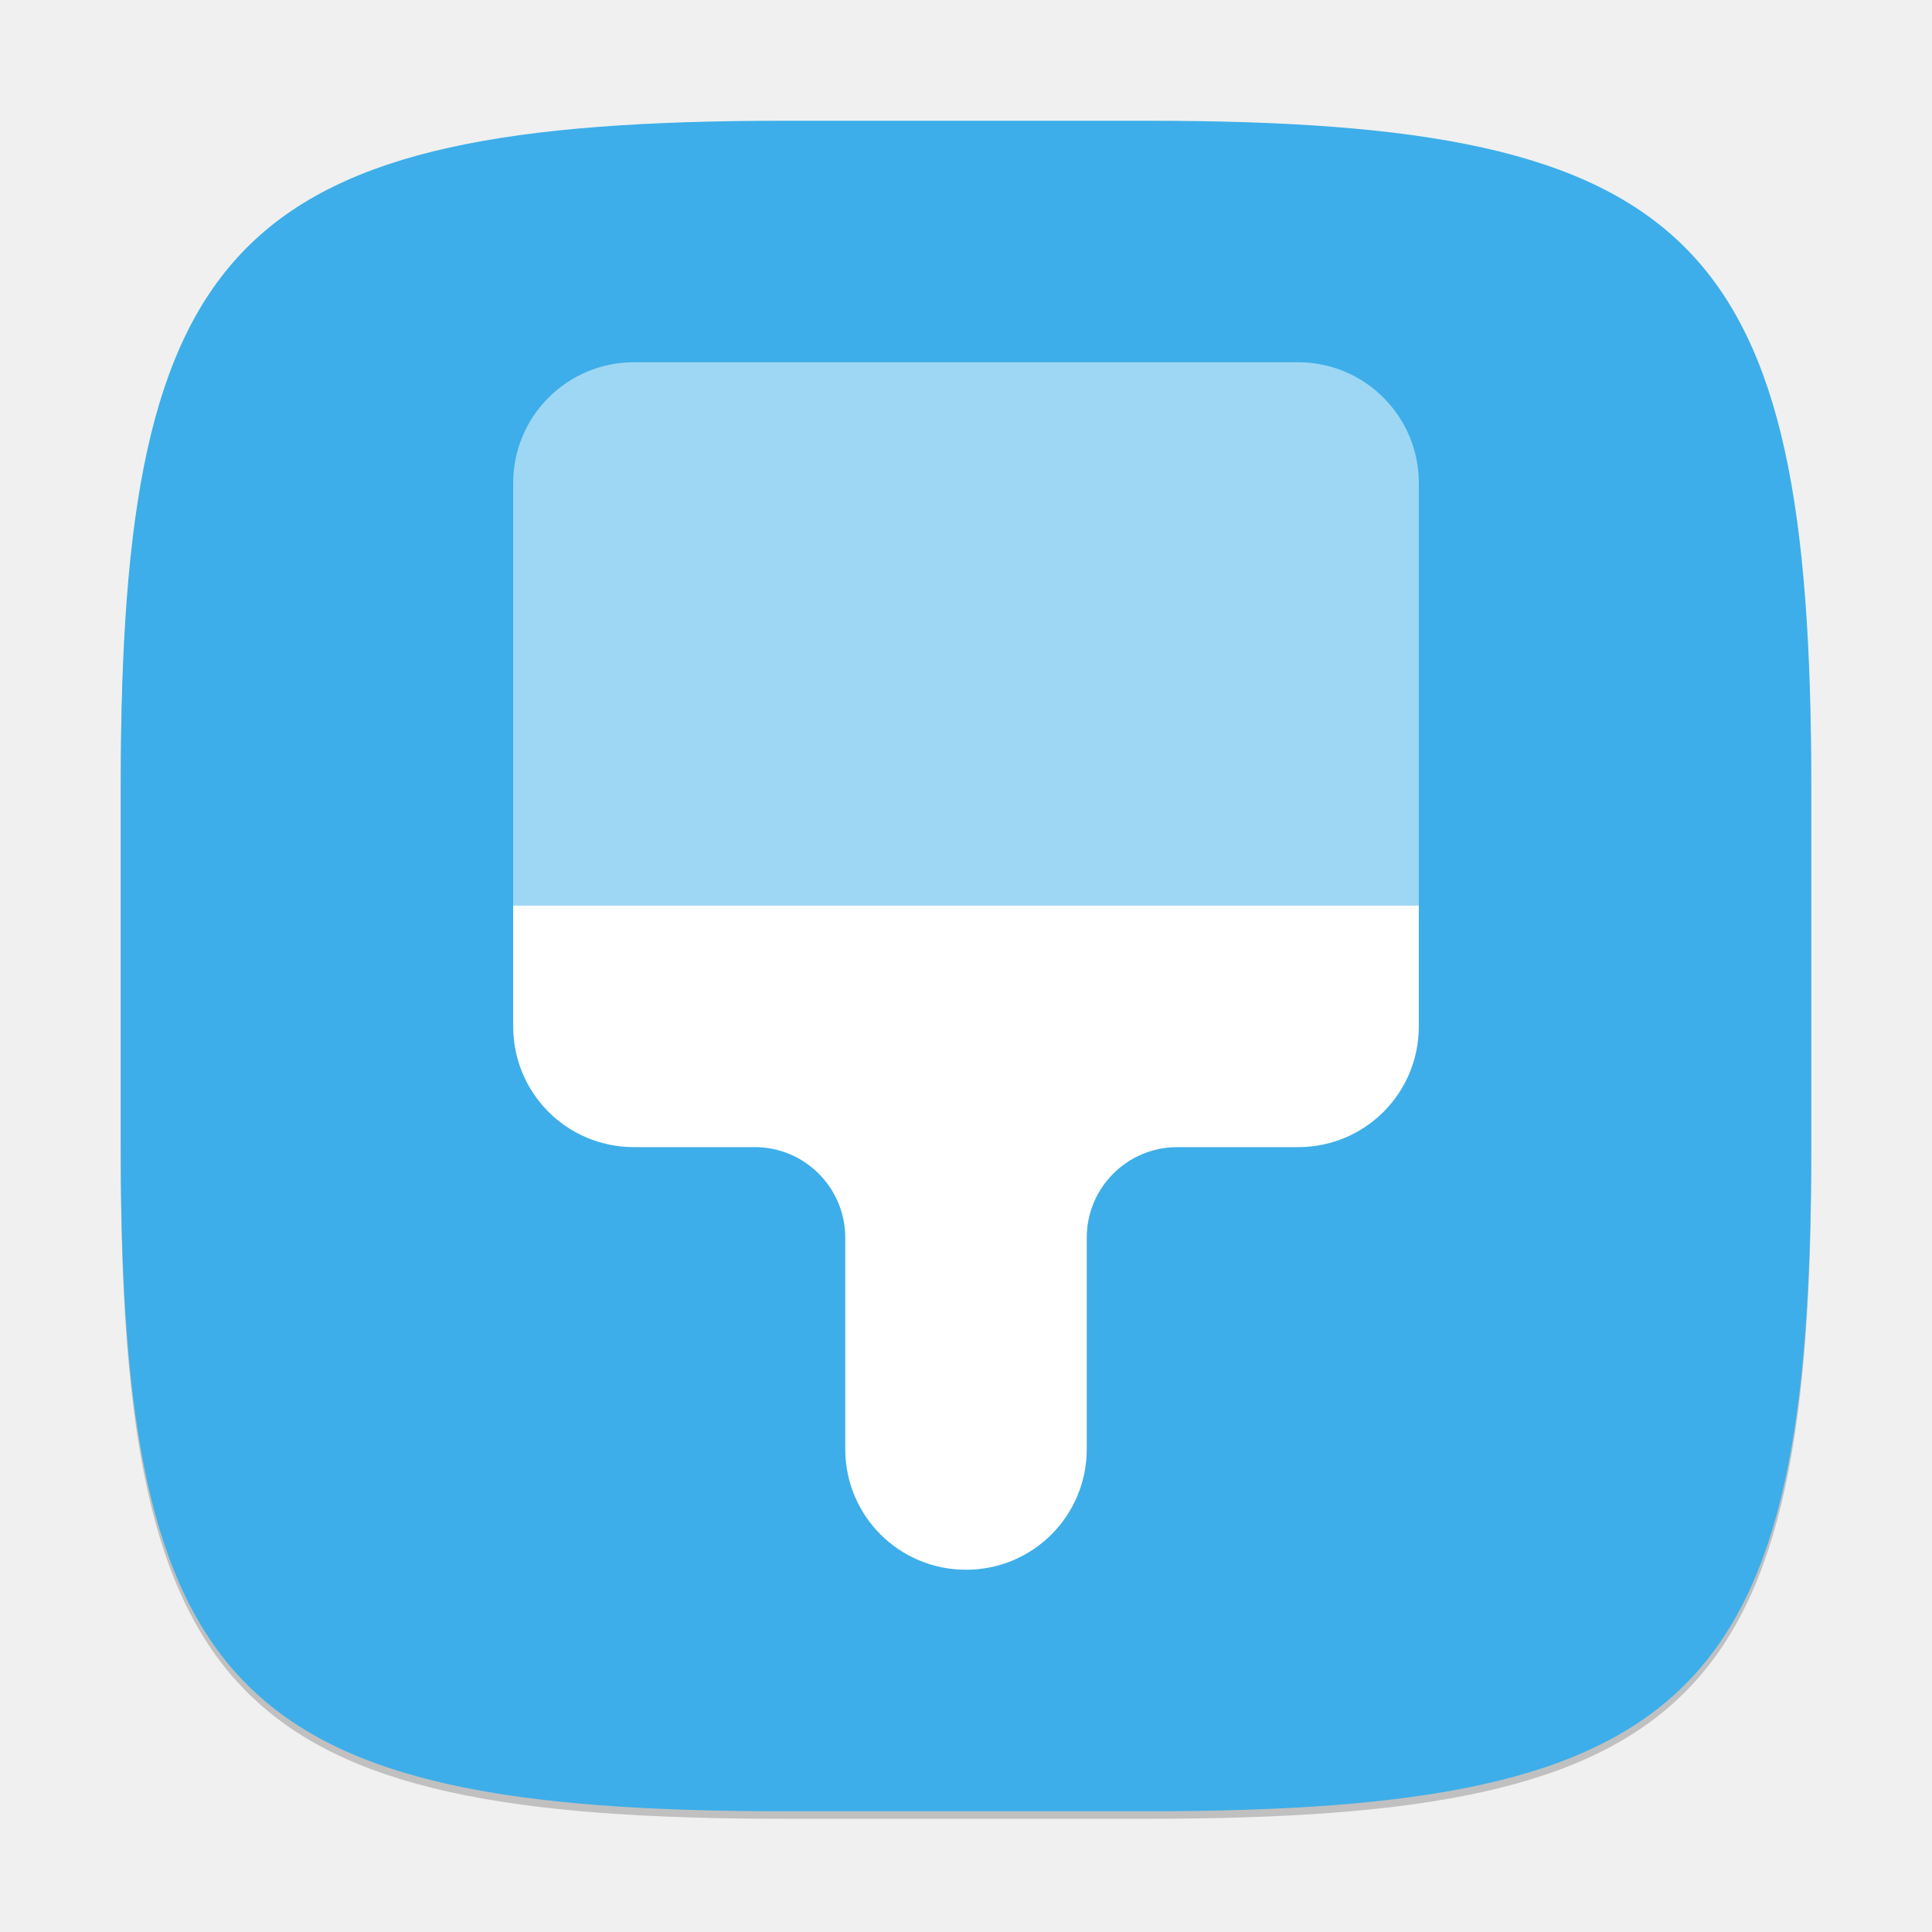
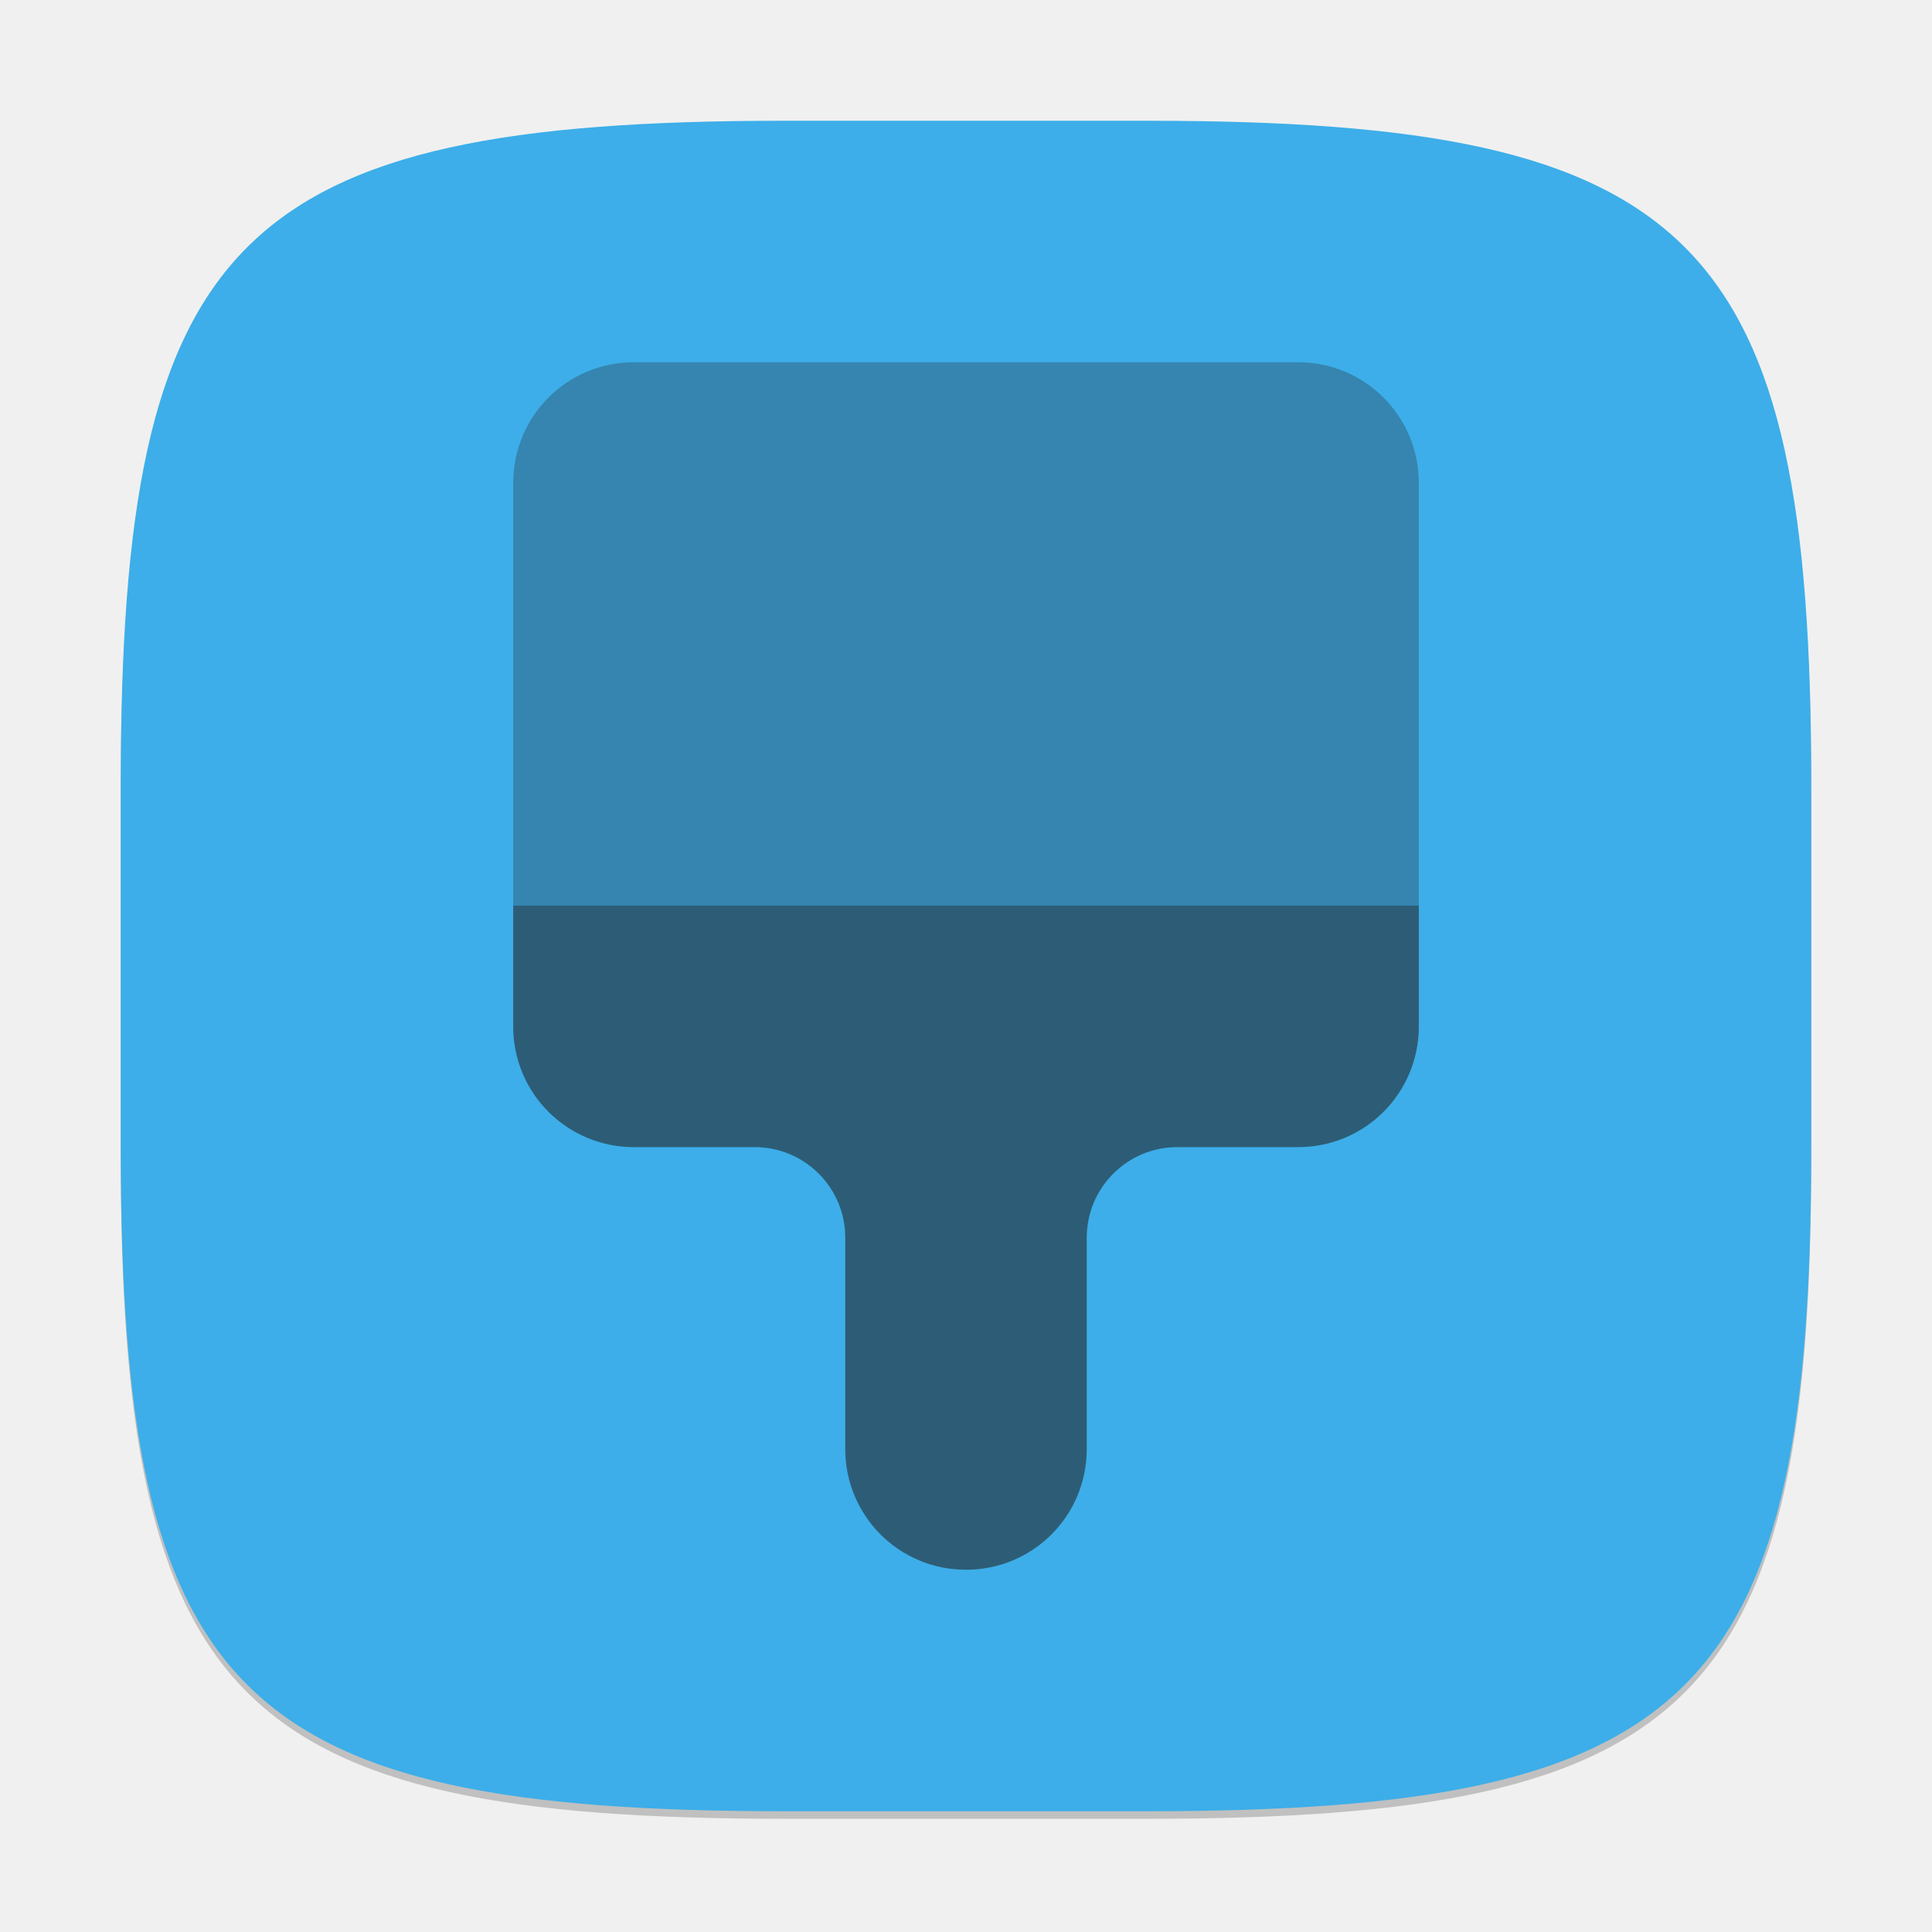
<svg xmlns="http://www.w3.org/2000/svg" width="256" height="256" viewBox="0 0 256 256" version="1.1" id="svg5">
  <defs id="defs2">
    <style id="current-color-scheme" type="text/css">
+          .ColorScheme-Text { color:#232629; }
         .ColorScheme-Highlight { color:#3daee9; }
     </style>
  </defs>
  <path d="M 104,17 C 31.19,17 16,32.519 16,105 v 48 c 0,72.481 15.19,88 88,88 h 48 c 72.81,0 88,-15.519 88,-88 V 105 C 240,32.519 224.81,17 152,17" style="opacity:0.2;fill:#000000;stroke-width:8;stroke-linecap:round;stroke-linejoin:round" id="path563" />
  <path id="path530" style="fill:currentColor;fill-opacity:1;stroke-width:8;stroke-linecap:round;stroke-linejoin:round" class="ColorScheme-Highlight" d="M 104,16 C 31.191,16 16,31.519 16,104 v 48 c 0,72.481 15.191,88 88,88 h 48 c 72.809,0 88,-15.519 88,-88 V 104 C 240,31.519 224.809,16 152,16 Z" />
-   <rect style="opacity:0.5;fill:#ffffff;stroke-width:32;stroke-linecap:round;stroke-linejoin:round" id="rect820" width="120" height="88" x="68" y="48" ry="16" />
-   <path id="rect236" style="fill:#ffffff;stroke-width:32;stroke-linecap:round;stroke-linejoin:round" d="m 68,120 v 16 c 0,8.864 7.136,16 16,16 h 16 a 12,12 0 0 1 12,12 v 28 c 0,8.864 7.136,16 16,16 8.864,0 16,-7.136 16,-16 v -28 a 12,12 0 0 1 12,-12 h 16 c 8.864,0 16,-7.136 16,-16 v -16 z" />
+   <path id="rect820" style="opacity:0.3;fill:currentColor;stroke-width:32;stroke-linecap:round;stroke-linejoin:round" d="m 84,48 c -8.864,0 -16,7.136 -16,16 v 56 H 188 V 64 c 0,-8.864 -7.136,-16 -16,-16 z" class="ColorScheme-Text" />
+   <path id="rect236" style="opacity:0.6;fill:currentColor;stroke-width:32;stroke-linecap:round;stroke-linejoin:round" d="m 68,120 v 16 c 0,8.864 7.136,16 16,16 h 16 a 12,12 0 0 1 12,12 v 28 c 0,8.864 7.136,16 16,16 8.864,0 16,-7.136 16,-16 v -28 a 12,12 0 0 1 12,-12 h 16 c 8.864,0 16,-7.136 16,-16 v -16 z" class="ColorScheme-Text" />
</svg>
